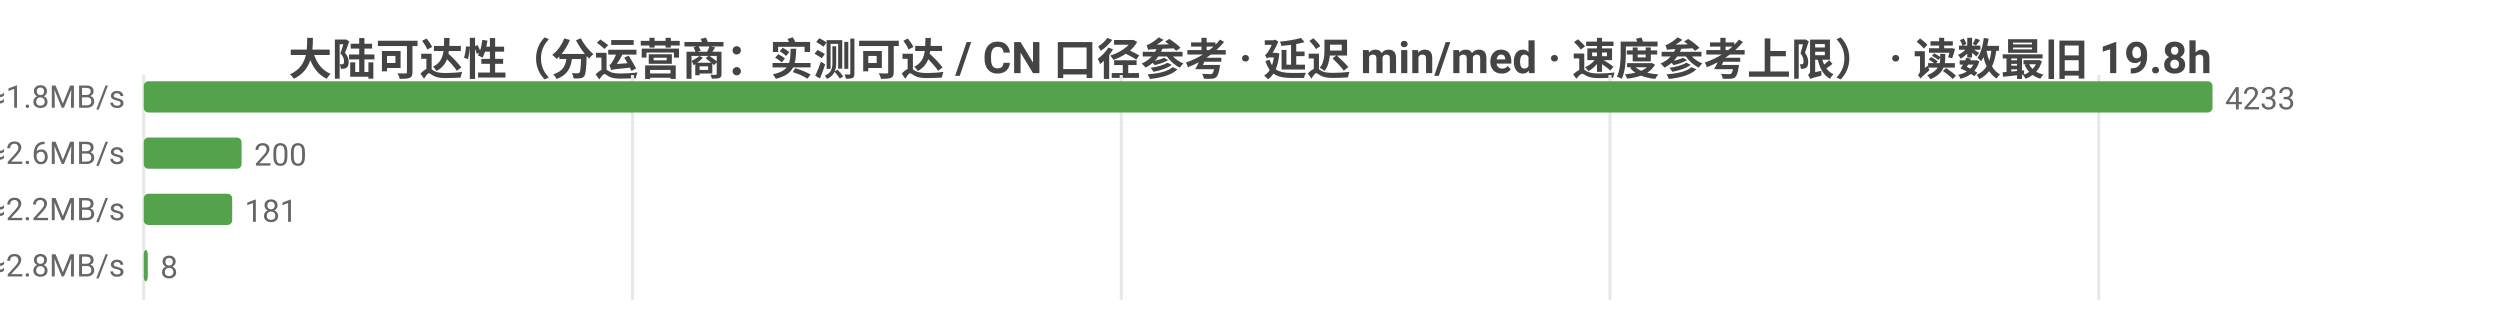
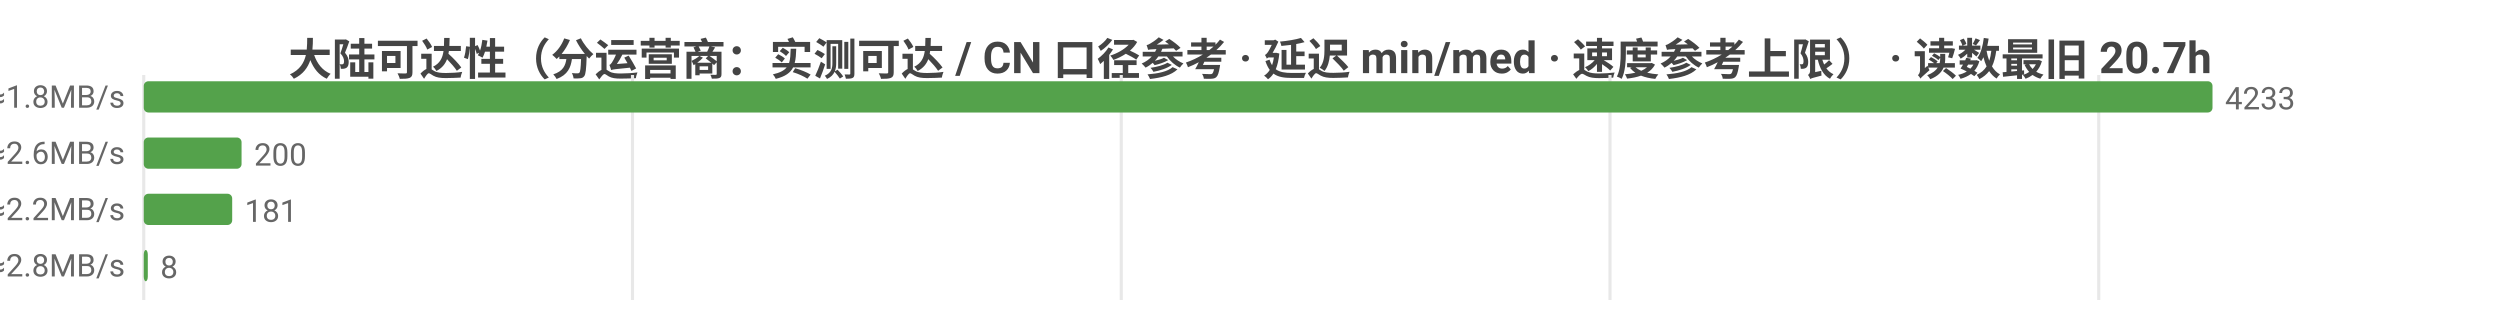
<svg xmlns="http://www.w3.org/2000/svg" width="800" height="104" viewBox="0 0 800 104">
  <rect width="800" height="104" fill="#ffffff" />
  <style>text{font-family:system-ui,-apple-system,'Segoe UI',Roboto,'PingFang SC','Microsoft YaHei','Noto Sans CJK SC',sans-serif}.g{stroke:#e8e8e8;stroke-width:1}.a{stroke:#999;stroke-width:1}.t{font-size:10px;fill:#666}.m{font-size:10px;text-anchor:middle;fill:#666}.e{font-size:10px;text-anchor:end;fill:#666}.l{font-size:11px;fill:#333}.tt{font-size:14px;font-weight:600;text-anchor:middle;fill:#444}.em{font-size:13px;text-anchor:middle;fill:#999}</style>
-   <text class="tt" x="400.0" y="24">大陆可达性（分运营商：实测可达 / CN 口径参考 · 延迟 min/med · 速度参考上限） · 读数最旧 19.8h</text>
+   <text class="tt" x="400.0" y="24">大陆可达性（分运营商：实测可达 / CN 口径参考 · 延迟 min/med · 速度参考上限） · 读数最旧 20.7h</text>
  <line class="g" x1="46" y1="24" x2="46" y2="96" />
  <line class="g" x1="202.4" y1="24" x2="202.4" y2="96" />
  <line class="g" x1="358.8" y1="24" x2="358.8" y2="96" />
  <line class="g" x1="515.2" y1="24" x2="515.2" y2="96" />
  <line class="g" x1="671.6" y1="24" x2="671.6" y2="96" />
  <text class="e" x="40" y="35">中国电信  实测可达 4233/4240 · CN口径 17736  min14/med262ms  ≈1.8MB/s</text>
  <rect x="46" y="26" width="662" height="10" fill="#54a24b" rx="1.5" />
  <text class="t" x="712" y="35">4233</text>
  <text class="e" x="40" y="53">中国联通  实测可达 200/200 · CN口径 17736  min71/med186ms  ≈2.6MB/s</text>
  <rect x="46" y="44" width="31.3" height="10" fill="#54a24b" rx="1.5" />
  <text class="t" x="81.3" y="53">200</text>
  <text class="e" x="40" y="71">中国移动  实测可达 181/190 · CN口径 17736  min43/med217ms  ≈2.2MB/s</text>
  <rect x="46" y="62" width="28.3" height="10" fill="#54a24b" rx="1.5" />
  <text class="t" x="78.3" y="71">181</text>
  <text class="e" x="40" y="89">中国多线  实测可达 8/8 · CN口径 17736  min136/med170ms  ≈2.8MB/s</text>
  <rect x="46" y="80" width="1.3" height="10" fill="#54a24b" rx="1.5" />
  <text class="t" x="51.3" y="89">8</text>
</svg>
